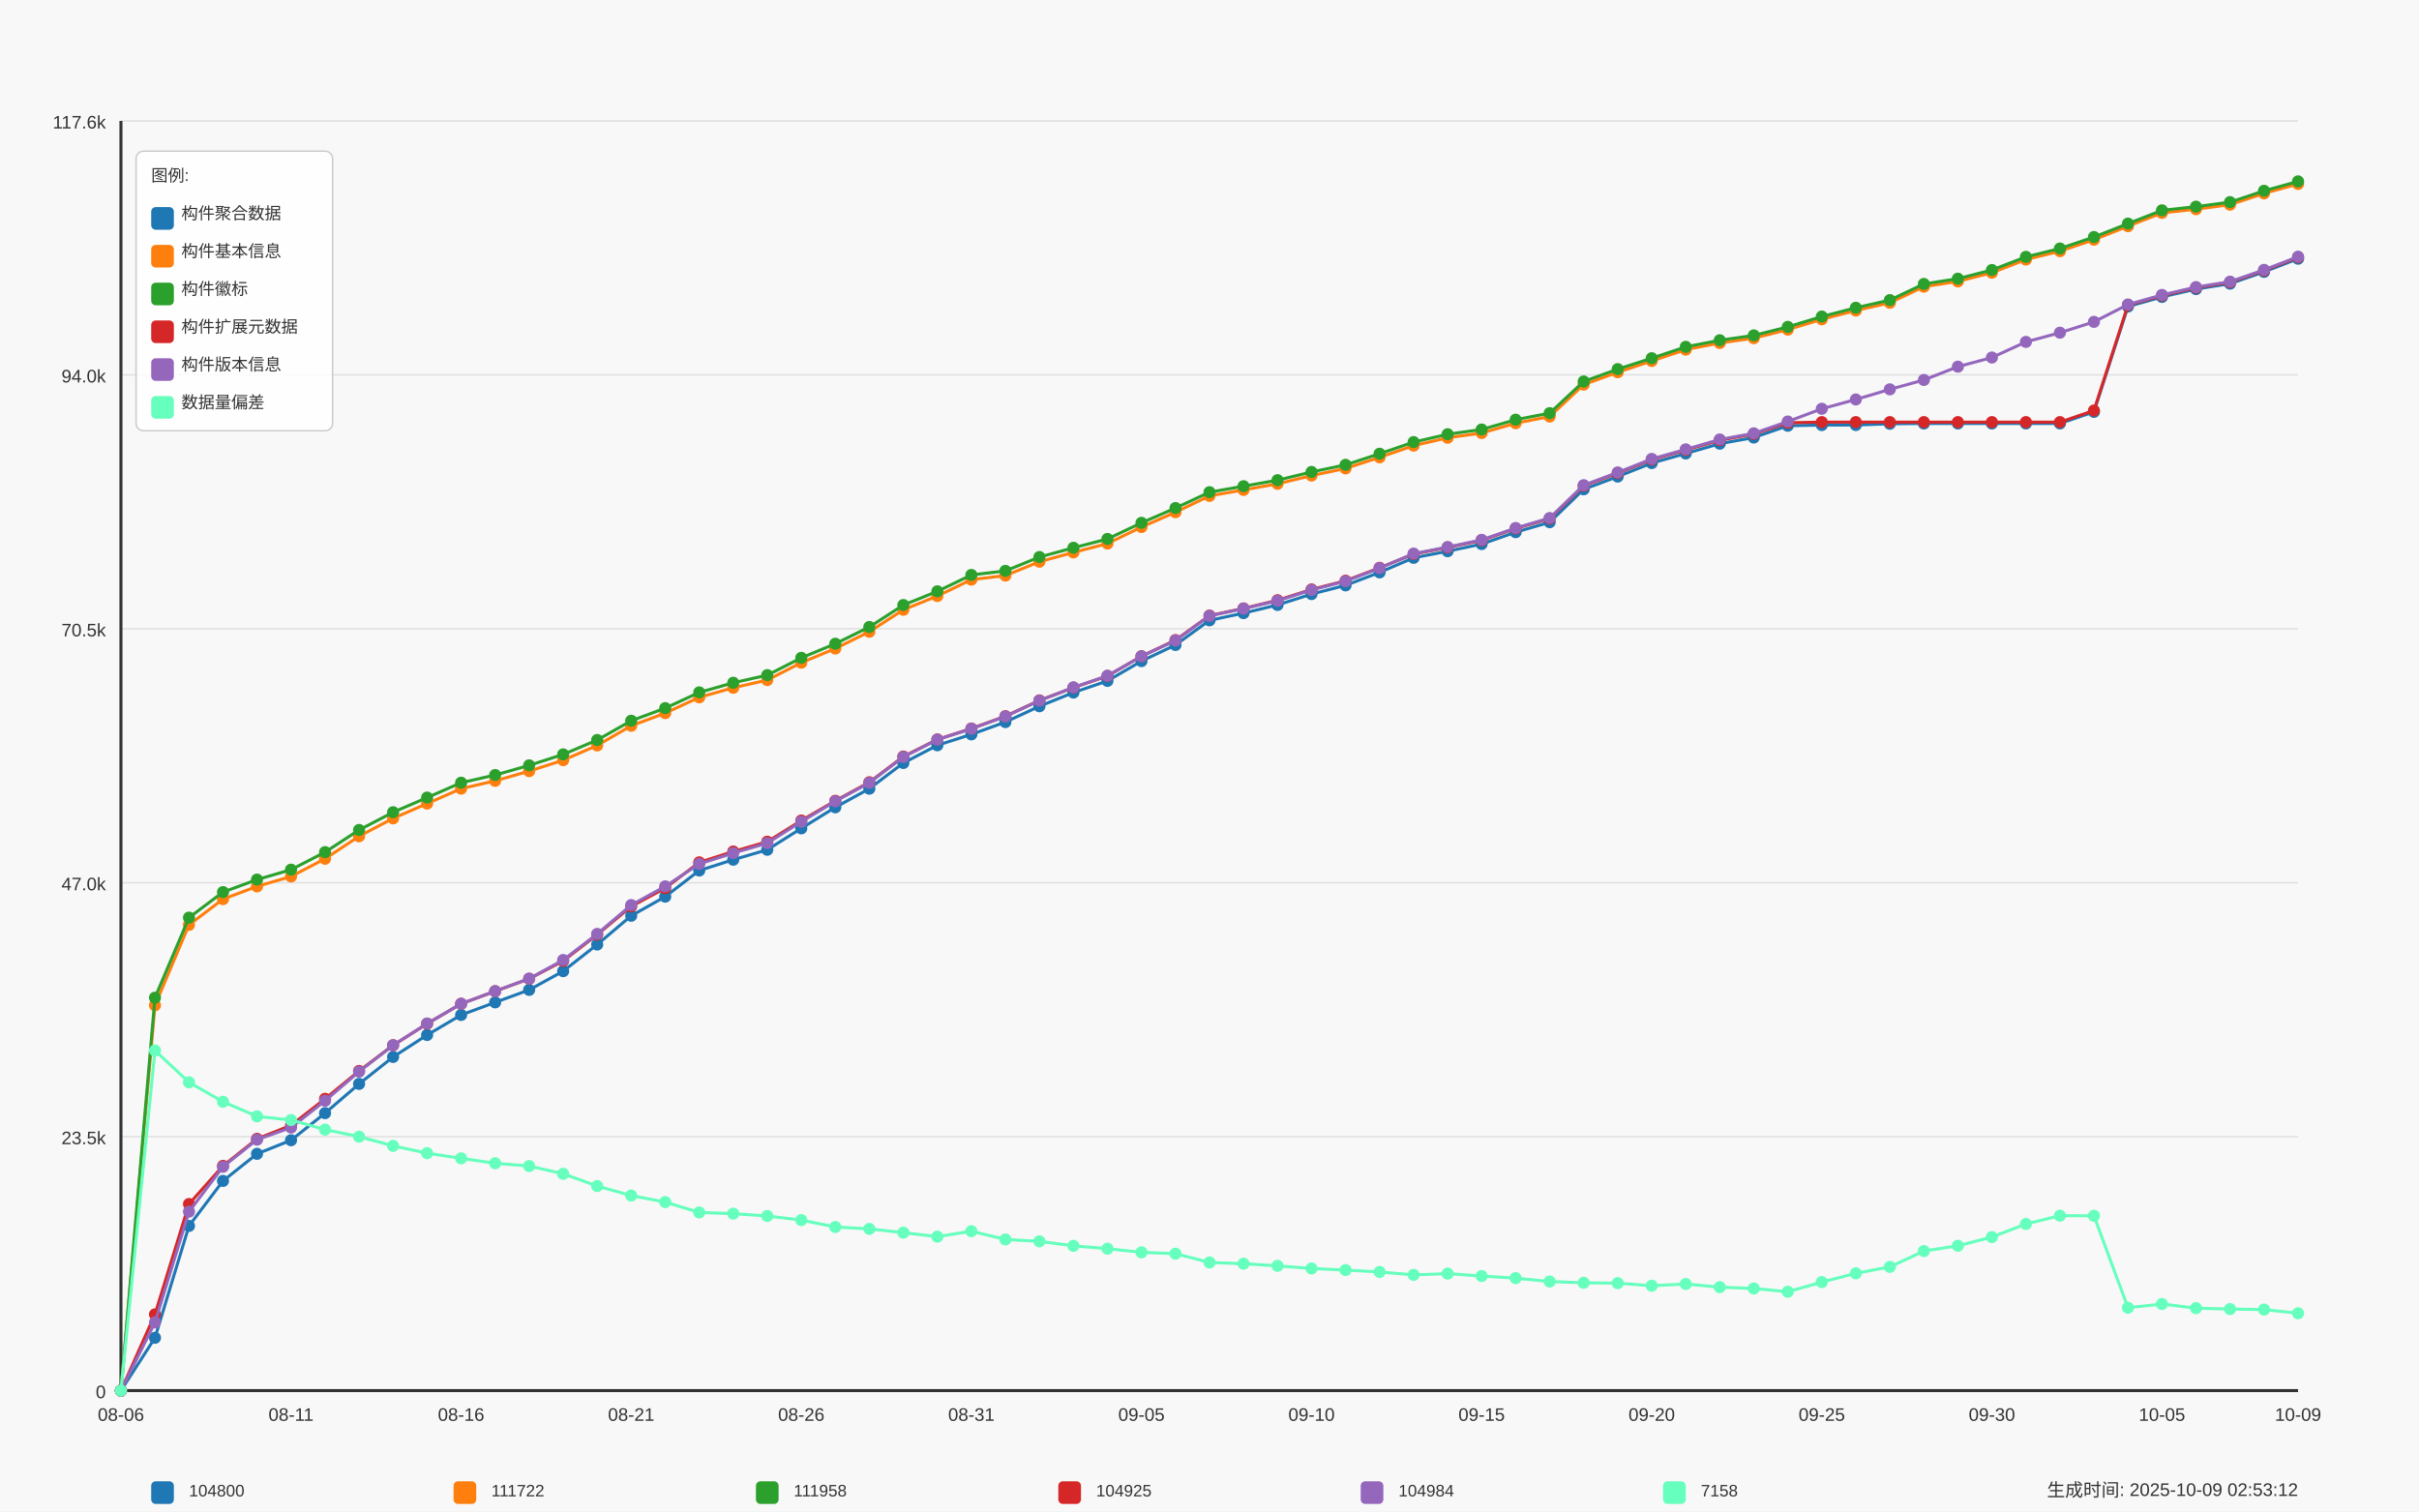
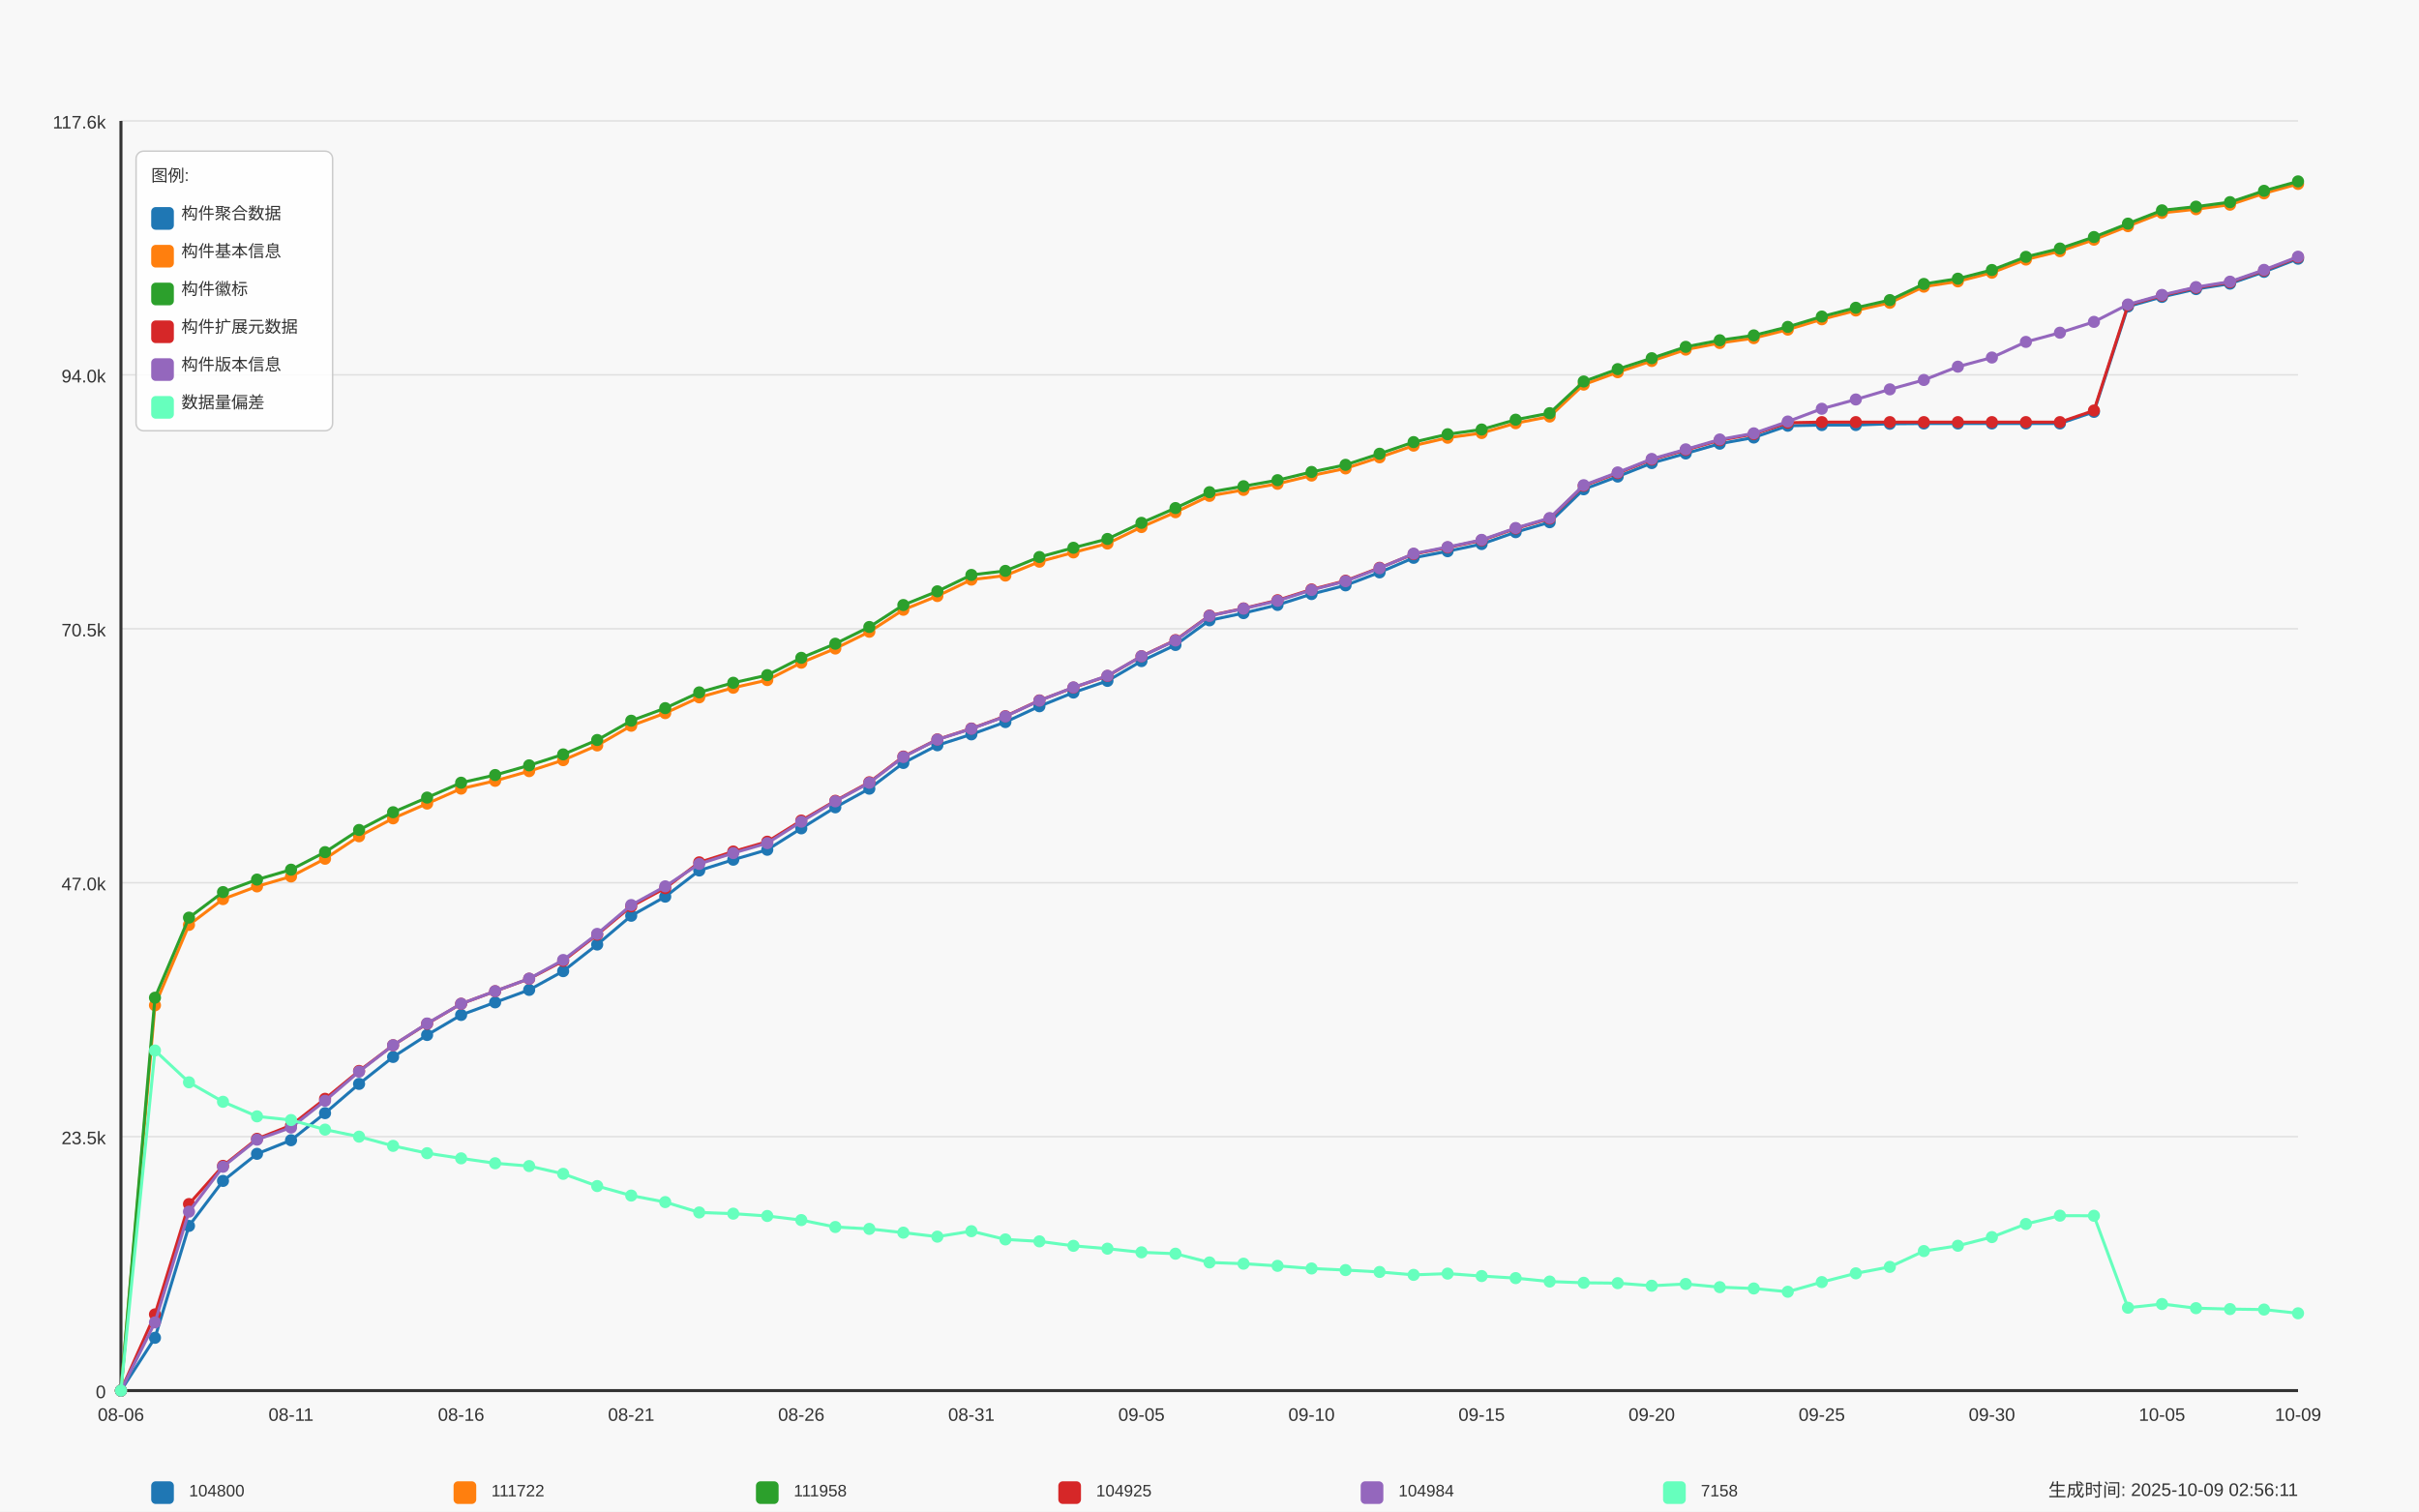
<svg xmlns="http://www.w3.org/2000/svg" width="1600" height="1000" viewBox="0 0 1600 1000">
  <style>
  text {
    font-family: Arial, sans-serif;
    font-size: 12px;
    fill: #333;
  }
  .axis-label { font-size: 14px; }
  .title { font-size: 18px; font-weight: bold; }
  .legend-item { font-size: 11px; }
  .legend-box { fill: white; fill-opacity: 0.85; stroke: #cccccc; stroke-width: 1; rx: 5; }
</style>
  <text x="800.0" y="30" text-anchor="middle" class="title">Daily Data Growth Trend</text>
  <text x="800.0" y="980" text-anchor="middle" class="axis-label">Date</text>
  <g transform="rotate(-90)">
    <text x="-500.0" y="20" text-anchor="middle" class="axis-label">Count</text>
  </g>
  <rect x="0" y="0" width="1600" height="1000" fill="#f8f8f8" />
  <line x1="80" y1="920.0" x2="1520" y2="920.0" stroke="#e0e0e0" stroke-width="1" />
  <text x="70" y="925.0" text-anchor="end">0</text>
  <line x1="80" y1="752.0" x2="1520" y2="752.0" stroke="#e0e0e0" stroke-width="1" />
  <text x="70" y="757.0" text-anchor="end">23.5k</text>
  <line x1="80" y1="584.0" x2="1520" y2="584.0" stroke="#e0e0e0" stroke-width="1" />
  <text x="70" y="589.0" text-anchor="end">47.0k</text>
  <line x1="80" y1="416.0" x2="1520" y2="416.0" stroke="#e0e0e0" stroke-width="1" />
  <text x="70" y="421.0" text-anchor="end">70.5k</text>
  <line x1="80" y1="248.0" x2="1520" y2="248.0" stroke="#e0e0e0" stroke-width="1" />
  <text x="70" y="253.0" text-anchor="end">94.0k</text>
  <line x1="80" y1="80.0" x2="1520" y2="80.0" stroke="#e0e0e0" stroke-width="1" />
  <text x="70" y="85.0" text-anchor="end">117.6k</text>
  <line x1="80" y1="80" x2="80" y2="920" stroke="#333333" stroke-width="2" />
  <line x1="80" y1="920" x2="1520" y2="920" stroke="#333333" stroke-width="2" />
  <circle cx="80.0" cy="920.0" r="4" fill="#1f77b4" />
  <circle cx="102.5" cy="885.073" r="4" fill="#1f77b4" />
  <circle cx="125.0" cy="811.052" r="4" fill="#1f77b4" />
  <circle cx="147.5" cy="781.277" r="4" fill="#1f77b4" />
  <circle cx="170.0" cy="763.356" r="4" fill="#1f77b4" />
  <circle cx="192.5" cy="754.359" r="4" fill="#1f77b4" />
  <circle cx="215.0" cy="736.438" r="4" fill="#1f77b4" />
  <circle cx="237.5" cy="717.095" r="4" fill="#1f77b4" />
  <circle cx="260.0" cy="699.267" r="4" fill="#1f77b4" />
  <circle cx="282.5" cy="684.733" r="4" fill="#1f77b4" />
  <circle cx="305.0" cy="671.478" r="4" fill="#1f77b4" />
  <circle cx="327.5" cy="663.147" r="4" fill="#1f77b4" />
  <circle cx="350.0" cy="654.901" r="4" fill="#1f77b4" />
  <circle cx="372.5" cy="642.503" r="4" fill="#1f77b4" />
  <circle cx="395.0" cy="624.896" r="4" fill="#1f77b4" />
  <circle cx="417.5" cy="605.854" r="4" fill="#1f77b4" />
  <circle cx="440.0" cy="593.213" r="4" fill="#1f77b4" />
  <circle cx="462.5" cy="575.914" r="4" fill="#1f77b4" />
  <circle cx="485.0" cy="568.768" r="4" fill="#1f77b4" />
  <circle cx="507.5" cy="562.187" r="4" fill="#1f77b4" />
  <circle cx="530.0" cy="548.032" r="4" fill="#1f77b4" />
  <circle cx="552.5" cy="534.112" r="4" fill="#1f77b4" />
  <circle cx="575.0" cy="521.786" r="4" fill="#1f77b4" />
  <circle cx="597.5" cy="504.773" r="4" fill="#1f77b4" />
  <circle cx="620.0" cy="493.061" r="4" fill="#1f77b4" />
  <circle cx="642.5" cy="485.844" r="4" fill="#1f77b4" />
  <circle cx="665.0" cy="477.706" r="4" fill="#1f77b4" />
  <circle cx="687.5" cy="467.252" r="4" fill="#1f77b4" />
  <circle cx="710.0" cy="458.177" r="4" fill="#1f77b4" />
  <circle cx="732.5" cy="450.467" r="4" fill="#1f77b4" />
  <circle cx="755.0" cy="437.376" r="4" fill="#1f77b4" />
  <circle cx="777.5" cy="426.694" r="4" fill="#1f77b4" />
  <circle cx="800.0" cy="410.402" r="4" fill="#1f77b4" />
  <circle cx="822.5" cy="405.629" r="4" fill="#1f77b4" />
  <circle cx="845.0" cy="400.212" r="4" fill="#1f77b4" />
  <circle cx="867.5" cy="393.031" r="4" fill="#1f77b4" />
  <circle cx="890.0" cy="387.257" r="4" fill="#1f77b4" />
  <circle cx="912.5" cy="378.676" r="4" fill="#1f77b4" />
  <circle cx="935.0" cy="369.051" r="4" fill="#1f77b4" />
  <circle cx="957.5" cy="364.677" r="4" fill="#1f77b4" />
  <circle cx="980.0" cy="359.933" r="4" fill="#1f77b4" />
  <circle cx="1002.5" cy="352.08" r="4" fill="#1f77b4" />
  <circle cx="1025.0" cy="345.492" r="4" fill="#1f77b4" />
  <circle cx="1047.5" cy="323.705" r="4" fill="#1f77b4" />
  <circle cx="1070.0" cy="315.288" r="4" fill="#1f77b4" />
  <circle cx="1092.5" cy="306.356" r="4" fill="#1f77b4" />
  <circle cx="1115.0" cy="300.01" r="4" fill="#1f77b4" />
  <circle cx="1137.5" cy="293.537" r="4" fill="#1f77b4" />
  <circle cx="1160.0" cy="289.456" r="4" fill="#1f77b4" />
  <circle cx="1182.5" cy="281.661" r="4" fill="#1f77b4" />
  <circle cx="1205.0" cy="281.218" r="4" fill="#1f77b4" />
  <circle cx="1227.5" cy="281.189" r="4" fill="#1f77b4" />
  <circle cx="1250.0" cy="280.374" r="4" fill="#1f77b4" />
  <circle cx="1272.5" cy="280.181" r="4" fill="#1f77b4" />
  <circle cx="1295.0" cy="280.181" r="4" fill="#1f77b4" />
  <circle cx="1317.5" cy="280.174" r="4" fill="#1f77b4" />
  <circle cx="1340.0" cy="280.16" r="4" fill="#1f77b4" />
  <circle cx="1362.5" cy="280.153" r="4" fill="#1f77b4" />
  <circle cx="1385.0" cy="272.486" r="4" fill="#1f77b4" />
  <circle cx="1407.5" cy="202.774" r="4" fill="#1f77b4" />
  <circle cx="1430.0" cy="196.436" r="4" fill="#1f77b4" />
  <circle cx="1452.5" cy="191.255" r="4" fill="#1f77b4" />
  <circle cx="1475.0" cy="187.661" r="4" fill="#1f77b4" />
  <circle cx="1497.5" cy="179.858" r="4" fill="#1f77b4" />
  <circle cx="1520.0" cy="171.148" r="4" fill="#1f77b4" />
  <path d="M 80.0 920.0 L 102.5 885.073 L 125.0 811.052 L 147.5 781.277 L 170.0 763.356 L 192.5 754.359 L 215.0 736.438 L 237.5 717.095 L 260.0 699.267 L 282.5 684.733 L 305.0 671.478 L 327.5 663.147 L 350.0 654.901 L 372.5 642.503 L 395.0 624.896 L 417.5 605.854 L 440.0 593.213 L 462.5 575.914 L 485.0 568.768 L 507.5 562.187 L 530.0 548.032 L 552.5 534.112 L 575.0 521.786 L 597.5 504.773 L 620.0 493.061 L 642.5 485.844 L 665.0 477.706 L 687.5 467.252 L 710.0 458.177 L 732.5 450.467 L 755.0 437.376 L 777.5 426.694 L 800.0 410.402 L 822.5 405.629 L 845.0 400.212 L 867.5 393.031 L 890.0 387.257 L 912.5 378.676 L 935.0 369.051 L 957.5 364.677 L 980.0 359.933 L 1002.5 352.08 L 1025.0 345.492 L 1047.5 323.705 L 1070.0 315.288 L 1092.5 306.356 L 1115.0 300.01 L 1137.5 293.537 L 1160.0 289.456 L 1182.5 281.661 L 1205.0 281.218 L 1227.5 281.189 L 1250.0 280.374 L 1272.5 280.181 L 1295.0 280.181 L 1317.5 280.174 L 1340.0 280.16 L 1362.5 280.153 L 1385.0 272.486 L 1407.5 202.774 L 1430.0 196.436 L 1452.5 191.255 L 1475.0 187.661 L 1497.5 179.858 L 1520.0 171.148" fill="none" stroke="#1f77b4" stroke-width="2" />
  <circle cx="80.0" cy="920.0" r="4" fill="#ff7f0e" />
  <circle cx="102.5" cy="665.076" r="4" fill="#ff7f0e" />
  <circle cx="125.0" cy="611.892" r="4" fill="#ff7f0e" />
  <circle cx="147.5" cy="594.835" r="4" fill="#ff7f0e" />
  <circle cx="170.0" cy="586.432" r="4" fill="#ff7f0e" />
  <circle cx="192.5" cy="579.858" r="4" fill="#ff7f0e" />
  <circle cx="215.0" cy="568.139" r="4" fill="#ff7f0e" />
  <circle cx="237.5" cy="553.27" r="4" fill="#ff7f0e" />
  <circle cx="260.0" cy="541.408" r="4" fill="#ff7f0e" />
  <circle cx="282.5" cy="531.633" r="4" fill="#ff7f0e" />
  <circle cx="305.0" cy="521.744" r="4" fill="#ff7f0e" />
  <circle cx="327.5" cy="516.577" r="4" fill="#ff7f0e" />
  <circle cx="350.0" cy="510.182" r="4" fill="#ff7f0e" />
  <circle cx="372.5" cy="502.908" r="4" fill="#ff7f0e" />
  <circle cx="395.0" cy="493.176" r="4" fill="#ff7f0e" />
  <circle cx="417.5" cy="480.149" r="4" fill="#ff7f0e" />
  <circle cx="440.0" cy="471.789" r="4" fill="#ff7f0e" />
  <circle cx="462.5" cy="461.349" r="4" fill="#ff7f0e" />
  <circle cx="485.0" cy="454.997" r="4" fill="#ff7f0e" />
  <circle cx="507.5" cy="449.931" r="4" fill="#ff7f0e" />
  <circle cx="530.0" cy="438.419" r="4" fill="#ff7f0e" />
  <circle cx="552.5" cy="429.052" r="4" fill="#ff7f0e" />
  <circle cx="575.0" cy="417.962" r="4" fill="#ff7f0e" />
  <circle cx="597.5" cy="403.413" r="4" fill="#ff7f0e" />
  <circle cx="620.0" cy="394.324" r="4" fill="#ff7f0e" />
  <circle cx="642.5" cy="383.477" r="4" fill="#ff7f0e" />
  <circle cx="665.0" cy="380.784" r="4" fill="#ff7f0e" />
  <circle cx="687.5" cy="371.609" r="4" fill="#ff7f0e" />
  <circle cx="710.0" cy="365.471" r="4" fill="#ff7f0e" />
  <circle cx="732.5" cy="359.597" r="4" fill="#ff7f0e" />
  <circle cx="755.0" cy="348.679" r="4" fill="#ff7f0e" />
  <circle cx="777.5" cy="338.875" r="4" fill="#ff7f0e" />
  <circle cx="800.0" cy="328.071" r="4" fill="#ff7f0e" />
  <circle cx="822.5" cy="324.127" r="4" fill="#ff7f0e" />
  <circle cx="845.0" cy="320.082" r="4" fill="#ff7f0e" />
  <circle cx="867.5" cy="314.63" r="4" fill="#ff7f0e" />
  <circle cx="890.0" cy="309.9" r="4" fill="#ff7f0e" />
  <circle cx="912.5" cy="302.561" r="4" fill="#ff7f0e" />
  <circle cx="935.0" cy="294.823" r="4" fill="#ff7f0e" />
  <circle cx="957.5" cy="289.606" r="4" fill="#ff7f0e" />
  <circle cx="980.0" cy="286.484" r="4" fill="#ff7f0e" />
  <circle cx="1002.5" cy="279.981" r="4" fill="#ff7f0e" />
  <circle cx="1025.0" cy="275.587" r="4" fill="#ff7f0e" />
  <circle cx="1047.5" cy="254.443" r="4" fill="#ff7f0e" />
  <circle cx="1070.0" cy="246.254" r="4" fill="#ff7f0e" />
  <circle cx="1092.5" cy="238.816" r="4" fill="#ff7f0e" />
  <circle cx="1115.0" cy="231.292" r="4" fill="#ff7f0e" />
  <circle cx="1137.5" cy="226.933" r="4" fill="#ff7f0e" />
  <circle cx="1160.0" cy="223.717" r="4" fill="#ff7f0e" />
  <circle cx="1182.5" cy="218.072" r="4" fill="#ff7f0e" />
  <circle cx="1205.0" cy="211.234" r="4" fill="#ff7f0e" />
  <circle cx="1227.5" cy="205.418" r="4" fill="#ff7f0e" />
  <circle cx="1250.0" cy="200.323" r="4" fill="#ff7f0e" />
  <circle cx="1272.5" cy="189.655" r="4" fill="#ff7f0e" />
  <circle cx="1295.0" cy="186.161" r="4" fill="#ff7f0e" />
  <circle cx="1317.5" cy="180.416" r="4" fill="#ff7f0e" />
  <circle cx="1340.0" cy="171.719" r="4" fill="#ff7f0e" />
  <circle cx="1362.5" cy="166.174" r="4" fill="#ff7f0e" />
  <circle cx="1385.0" cy="158.572" r="4" fill="#ff7f0e" />
  <circle cx="1407.5" cy="149.633" r="4" fill="#ff7f0e" />
  <circle cx="1430.0" cy="140.844" r="4" fill="#ff7f0e" />
  <circle cx="1452.5" cy="138.407" r="4" fill="#ff7f0e" />
  <circle cx="1475.0" cy="135.42" r="4" fill="#ff7f0e" />
  <circle cx="1497.5" cy="127.932" r="4" fill="#ff7f0e" />
  <circle cx="1520.0" cy="121.686" r="4" fill="#ff7f0e" />
  <path d="M 80.0 920.0 L 102.5 665.076 L 125.0 611.892 L 147.5 594.835 L 170.0 586.432 L 192.5 579.858 L 215.0 568.139 L 237.5 553.27 L 260.0 541.408 L 282.5 531.633 L 305.0 521.744 L 327.5 516.577 L 350.0 510.182 L 372.5 502.908 L 395.0 493.176 L 417.5 480.149 L 440.0 471.789 L 462.5 461.349 L 485.0 454.997 L 507.5 449.931 L 530.0 438.419 L 552.5 429.052 L 575.0 417.962 L 597.5 403.413 L 620.0 394.324 L 642.5 383.477 L 665.0 380.784 L 687.5 371.609 L 710.0 365.471 L 732.5 359.597 L 755.0 348.679 L 777.5 338.875 L 800.0 328.071 L 822.5 324.127 L 845.0 320.082 L 867.5 314.63 L 890.0 309.9 L 912.5 302.561 L 935.0 294.823 L 957.5 289.606 L 980.0 286.484 L 1002.5 279.981 L 1025.0 275.587 L 1047.5 254.443 L 1070.0 246.254 L 1092.5 238.816 L 1115.0 231.292 L 1137.5 226.933 L 1160.0 223.717 L 1182.5 218.072 L 1205.0 211.234 L 1227.5 205.418 L 1250.0 200.323 L 1272.5 189.655 L 1295.0 186.161 L 1317.5 180.416 L 1340.0 171.719 L 1362.5 166.174 L 1385.0 158.572 L 1407.5 149.633 L 1430.0 140.844 L 1452.5 138.407 L 1475.0 135.42 L 1497.5 127.932 L 1520.0 121.686" fill="none" stroke="#ff7f0e" stroke-width="2" />
  <circle cx="80.0" cy="920.0" r="4" fill="#2ca02c" />
  <circle cx="102.5" cy="660.067" r="4" fill="#2ca02c" />
  <circle cx="125.0" cy="607.09" r="4" fill="#2ca02c" />
  <circle cx="147.5" cy="590.198" r="4" fill="#2ca02c" />
  <circle cx="170.0" cy="581.923" r="4" fill="#2ca02c" />
  <circle cx="192.5" cy="575.364" r="4" fill="#2ca02c" />
  <circle cx="215.0" cy="563.766" r="4" fill="#2ca02c" />
  <circle cx="237.5" cy="549.089" r="4" fill="#2ca02c" />
  <circle cx="260.0" cy="537.364" r="4" fill="#2ca02c" />
  <circle cx="282.5" cy="527.667" r="4" fill="#2ca02c" />
  <circle cx="305.0" cy="517.828" r="4" fill="#2ca02c" />
  <circle cx="327.5" cy="512.74" r="4" fill="#2ca02c" />
  <circle cx="350.0" cy="506.345" r="4" fill="#2ca02c" />
  <circle cx="372.5" cy="499.092" r="4" fill="#2ca02c" />
  <circle cx="395.0" cy="489.574" r="4" fill="#2ca02c" />
  <circle cx="417.5" cy="476.827" r="4" fill="#2ca02c" />
  <circle cx="440.0" cy="468.502" r="4" fill="#2ca02c" />
  <circle cx="462.5" cy="458.07" r="4" fill="#2ca02c" />
  <circle cx="485.0" cy="451.71" r="4" fill="#2ca02c" />
  <circle cx="507.5" cy="446.658" r="4" fill="#2ca02c" />
  <circle cx="530.0" cy="435.225" r="4" fill="#2ca02c" />
  <circle cx="552.5" cy="425.879" r="4" fill="#2ca02c" />
  <circle cx="575.0" cy="414.803" r="4" fill="#2ca02c" />
  <circle cx="597.5" cy="400.277" r="4" fill="#2ca02c" />
  <circle cx="620.0" cy="391.216" r="4" fill="#2ca02c" />
  <circle cx="642.5" cy="380.376" r="4" fill="#2ca02c" />
  <circle cx="665.0" cy="377.689" r="4" fill="#2ca02c" />
  <circle cx="687.5" cy="368.522" r="4" fill="#2ca02c" />
  <circle cx="710.0" cy="362.405" r="4" fill="#2ca02c" />
  <circle cx="732.5" cy="356.567" r="4" fill="#2ca02c" />
  <circle cx="755.0" cy="345.899" r="4" fill="#2ca02c" />
  <circle cx="777.5" cy="336.124" r="4" fill="#2ca02c" />
  <circle cx="800.0" cy="325.62" r="4" fill="#2ca02c" />
  <circle cx="822.5" cy="321.676" r="4" fill="#2ca02c" />
  <circle cx="845.0" cy="317.681" r="4" fill="#2ca02c" />
  <circle cx="867.5" cy="312.236" r="4" fill="#2ca02c" />
  <circle cx="890.0" cy="307.527" r="4" fill="#2ca02c" />
  <circle cx="912.5" cy="300.189" r="4" fill="#2ca02c" />
  <circle cx="935.0" cy="292.486" r="4" fill="#2ca02c" />
  <circle cx="957.5" cy="287.277" r="4" fill="#2ca02c" />
  <circle cx="980.0" cy="284.154" r="4" fill="#2ca02c" />
  <circle cx="1002.5" cy="277.659" r="4" fill="#2ca02c" />
  <circle cx="1025.0" cy="273.336" r="4" fill="#2ca02c" />
  <circle cx="1047.5" cy="252.378" r="4" fill="#2ca02c" />
  <circle cx="1070.0" cy="244.204" r="4" fill="#2ca02c" />
  <circle cx="1092.5" cy="236.987" r="4" fill="#2ca02c" />
  <circle cx="1115.0" cy="229.47" r="4" fill="#2ca02c" />
  <circle cx="1137.5" cy="225.111" r="4" fill="#2ca02c" />
  <circle cx="1160.0" cy="221.895" r="4" fill="#2ca02c" />
  <circle cx="1182.5" cy="216.265" r="4" fill="#2ca02c" />
  <circle cx="1205.0" cy="209.426" r="4" fill="#2ca02c" />
  <circle cx="1227.5" cy="203.61" r="4" fill="#2ca02c" />
  <circle cx="1250.0" cy="198.529" r="4" fill="#2ca02c" />
  <circle cx="1272.5" cy="187.861" r="4" fill="#2ca02c" />
  <circle cx="1295.0" cy="184.367" r="4" fill="#2ca02c" />
  <circle cx="1317.5" cy="178.622" r="4" fill="#2ca02c" />
  <circle cx="1340.0" cy="169.94" r="4" fill="#2ca02c" />
  <circle cx="1362.5" cy="164.417" r="4" fill="#2ca02c" />
  <circle cx="1385.0" cy="156.821" r="4" fill="#2ca02c" />
  <circle cx="1407.5" cy="147.946" r="4" fill="#2ca02c" />
  <circle cx="1430.0" cy="139.157" r="4" fill="#2ca02c" />
  <circle cx="1452.5" cy="136.721" r="4" fill="#2ca02c" />
  <circle cx="1475.0" cy="133.734" r="4" fill="#2ca02c" />
  <circle cx="1497.5" cy="126.238" r="4" fill="#2ca02c" />
  <circle cx="1520.0" cy="120" r="4" fill="#2ca02c" />
  <path d="M 80.0 920.0 L 102.5 660.067 L 125.0 607.09 L 147.5 590.198 L 170.0 581.923 L 192.5 575.364 L 215.0 563.766 L 237.5 549.089 L 260.0 537.364 L 282.5 527.667 L 305.0 517.828 L 327.5 512.74 L 350.0 506.345 L 372.5 499.092 L 395.0 489.574 L 417.5 476.827 L 440.0 468.502 L 462.5 458.07 L 485.0 451.71 L 507.5 446.658 L 530.0 435.225 L 552.5 425.879 L 575.0 414.803 L 597.5 400.277 L 620.0 391.216 L 642.5 380.376 L 665.0 377.689 L 687.5 368.522 L 710.0 362.405 L 732.5 356.567 L 755.0 345.899 L 777.5 336.124 L 800.0 325.62 L 822.5 321.676 L 845.0 317.681 L 867.5 312.236 L 890.0 307.527 L 912.5 300.189 L 935.0 292.486 L 957.5 287.277 L 980.0 284.154 L 1002.5 277.659 L 1025.0 273.336 L 1047.5 252.378 L 1070.0 244.204 L 1092.5 236.987 L 1115.0 229.47 L 1137.5 225.111 L 1160.0 221.895 L 1182.5 216.265 L 1205.0 209.426 L 1227.5 203.61 L 1250.0 198.529 L 1272.5 187.861 L 1295.0 184.367 L 1317.5 178.622 L 1340.0 169.94 L 1362.5 164.417 L 1385.0 156.821 L 1407.5 147.946 L 1430.0 139.157 L 1452.5 136.721 L 1475.0 133.734 L 1497.5 126.238 L 1520.0 120" fill="none" stroke="#2ca02c" stroke-width="2" />
  <circle cx="80.0" cy="920.0" r="4" fill="#d62728" />
  <circle cx="102.5" cy="869.567" r="4" fill="#d62728" />
  <circle cx="125.0" cy="796.575" r="4" fill="#d62728" />
  <circle cx="147.5" cy="771.316" r="4" fill="#d62728" />
  <circle cx="170.0" cy="753.43" r="4" fill="#d62728" />
  <circle cx="192.5" cy="744.513" r="4" fill="#d62728" />
  <circle cx="215.0" cy="726.956" r="4" fill="#d62728" />
  <circle cx="237.5" cy="708.514" r="4" fill="#d62728" />
  <circle cx="260.0" cy="691.536" r="4" fill="#d62728" />
  <circle cx="282.5" cy="677.309" r="4" fill="#d62728" />
  <circle cx="305.0" cy="664.097" r="4" fill="#d62728" />
  <circle cx="327.5" cy="655.779" r="4" fill="#d62728" />
  <circle cx="350.0" cy="647.541" r="4" fill="#d62728" />
  <circle cx="372.5" cy="635.758" r="4" fill="#d62728" />
  <circle cx="395.0" cy="618.358" r="4" fill="#d62728" />
  <circle cx="417.5" cy="599.637" r="4" fill="#d62728" />
  <circle cx="440.0" cy="587.597" r="4" fill="#d62728" />
  <circle cx="462.5" cy="570.512" r="4" fill="#d62728" />
  <circle cx="485.0" cy="563.366" r="4" fill="#d62728" />
  <circle cx="507.5" cy="556.857" r="4" fill="#d62728" />
  <circle cx="530.0" cy="542.873" r="4" fill="#d62728" />
  <circle cx="552.5" cy="529.797" r="4" fill="#d62728" />
  <circle cx="575.0" cy="517.52" r="4" fill="#d62728" />
  <circle cx="597.5" cy="500.521" r="4" fill="#d62728" />
  <circle cx="620.0" cy="489.196" r="4" fill="#d62728" />
  <circle cx="642.5" cy="481.979" r="4" fill="#d62728" />
  <circle cx="665.0" cy="473.833" r="4" fill="#d62728" />
  <circle cx="687.5" cy="463.379" r="4" fill="#d62728" />
  <circle cx="710.0" cy="454.911" r="4" fill="#d62728" />
  <circle cx="732.5" cy="447.216" r="4" fill="#d62728" />
  <circle cx="755.0" cy="434.154" r="4" fill="#d62728" />
  <circle cx="777.5" cy="423.478" r="4" fill="#d62728" />
  <circle cx="800.0" cy="407.272" r="4" fill="#d62728" />
  <circle cx="822.5" cy="402.52" r="4" fill="#d62728" />
  <circle cx="845.0" cy="397.104" r="4" fill="#d62728" />
  <circle cx="867.5" cy="389.973" r="4" fill="#d62728" />
  <circle cx="890.0" cy="384.192" r="4" fill="#d62728" />
  <circle cx="912.5" cy="375.653" r="4" fill="#d62728" />
  <circle cx="935.0" cy="366.564" r="4" fill="#d62728" />
  <circle cx="957.5" cy="362.212" r="4" fill="#d62728" />
  <circle cx="980.0" cy="357.468" r="4" fill="#d62728" />
  <circle cx="1002.5" cy="349.636" r="4" fill="#d62728" />
  <circle cx="1025.0" cy="343.112" r="4" fill="#d62728" />
  <circle cx="1047.5" cy="321.39" r="4" fill="#d62728" />
  <circle cx="1070.0" cy="312.994" r="4" fill="#d62728" />
  <circle cx="1092.5" cy="304.062" r="4" fill="#d62728" />
  <circle cx="1115.0" cy="297.709" r="4" fill="#d62728" />
  <circle cx="1137.5" cy="291.236" r="4" fill="#d62728" />
  <circle cx="1160.0" cy="287.163" r="4" fill="#d62728" />
  <circle cx="1182.5" cy="279.696" r="4" fill="#d62728" />
  <circle cx="1205.0" cy="279.26" r="4" fill="#d62728" />
  <circle cx="1227.5" cy="279.26" r="4" fill="#d62728" />
  <circle cx="1250.0" cy="279.26" r="4" fill="#d62728" />
  <circle cx="1272.5" cy="279.26" r="4" fill="#d62728" />
  <circle cx="1295.0" cy="279.26" r="4" fill="#d62728" />
  <circle cx="1317.5" cy="279.26" r="4" fill="#d62728" />
  <circle cx="1340.0" cy="279.26" r="4" fill="#d62728" />
  <circle cx="1362.5" cy="279.26" r="4" fill="#d62728" />
  <circle cx="1385.0" cy="271.593" r="4" fill="#d62728" />
  <circle cx="1407.5" cy="201.866" r="4" fill="#d62728" />
  <circle cx="1430.0" cy="195.528" r="4" fill="#d62728" />
  <circle cx="1452.5" cy="190.348" r="4" fill="#d62728" />
  <circle cx="1475.0" cy="186.754" r="4" fill="#d62728" />
  <circle cx="1497.5" cy="178.972" r="4" fill="#d62728" />
  <circle cx="1520.0" cy="170.255" r="4" fill="#d62728" />
  <path d="M 80.0 920.0 L 102.5 869.567 L 125.0 796.575 L 147.5 771.316 L 170.0 753.43 L 192.5 744.513 L 215.0 726.956 L 237.5 708.514 L 260.0 691.536 L 282.5 677.309 L 305.0 664.097 L 327.5 655.779 L 350.0 647.541 L 372.5 635.758 L 395.0 618.358 L 417.5 599.637 L 440.0 587.597 L 462.5 570.512 L 485.0 563.366 L 507.5 556.857 L 530.0 542.873 L 552.5 529.797 L 575.0 517.52 L 597.5 500.521 L 620.0 489.196 L 642.5 481.979 L 665.0 473.833 L 687.5 463.379 L 710.0 454.911 L 732.5 447.216 L 755.0 434.154 L 777.5 423.478 L 800.0 407.272 L 822.5 402.52 L 845.0 397.104 L 867.5 389.973 L 890.0 384.192 L 912.5 375.653 L 935.0 366.564 L 957.5 362.212 L 980.0 357.468 L 1002.5 349.636 L 1025.0 343.112 L 1047.5 321.39 L 1070.0 312.994 L 1092.5 304.062 L 1115.0 297.709 L 1137.5 291.236 L 1160.0 287.163 L 1182.5 279.696 L 1205.0 279.26 L 1227.5 279.26 L 1250.0 279.26 L 1272.5 279.26 L 1295.0 279.26 L 1317.5 279.26 L 1340.0 279.26 L 1362.5 279.26 L 1385.0 271.593 L 1407.5 201.866 L 1430.0 195.528 L 1452.5 190.348 L 1475.0 186.754 L 1497.5 178.972 L 1520.0 170.255" fill="none" stroke="#d62728" stroke-width="2" />
  <circle cx="80.0" cy="920.0" r="4" fill="#9467bd" />
  <circle cx="102.5" cy="874.89" r="4" fill="#9467bd" />
  <circle cx="125.0" cy="801.62" r="4" fill="#9467bd" />
  <circle cx="147.5" cy="771.916" r="4" fill="#9467bd" />
  <circle cx="170.0" cy="753.973" r="4" fill="#9467bd" />
  <circle cx="192.5" cy="745.97" r="4" fill="#9467bd" />
  <circle cx="215.0" cy="728.264" r="4" fill="#9467bd" />
  <circle cx="237.5" cy="708.971" r="4" fill="#9467bd" />
  <circle cx="260.0" cy="691.514" r="4" fill="#9467bd" />
  <circle cx="282.5" cy="677.13" r="4" fill="#9467bd" />
  <circle cx="305.0" cy="664.068" r="4" fill="#9467bd" />
  <circle cx="327.5" cy="655.744" r="4" fill="#9467bd" />
  <circle cx="350.0" cy="647.448" r="4" fill="#9467bd" />
  <circle cx="372.5" cy="635.122" r="4" fill="#9467bd" />
  <circle cx="395.0" cy="617.851" r="4" fill="#9467bd" />
  <circle cx="417.5" cy="598.765" r="4" fill="#9467bd" />
  <circle cx="440.0" cy="586.396" r="4" fill="#9467bd" />
  <circle cx="462.5" cy="571.548" r="4" fill="#9467bd" />
  <circle cx="485.0" cy="564.395" r="4" fill="#9467bd" />
  <circle cx="507.5" cy="557.814" r="4" fill="#9467bd" />
  <circle cx="530.0" cy="543.623" r="4" fill="#9467bd" />
  <circle cx="552.5" cy="530.14" r="4" fill="#9467bd" />
  <circle cx="575.0" cy="517.878" r="4" fill="#9467bd" />
  <circle cx="597.5" cy="500.814" r="4" fill="#9467bd" />
  <circle cx="620.0" cy="489.324" r="4" fill="#9467bd" />
  <circle cx="642.5" cy="482.129" r="4" fill="#9467bd" />
  <circle cx="665.0" cy="473.983" r="4" fill="#9467bd" />
  <circle cx="687.5" cy="463.515" r="4" fill="#9467bd" />
  <circle cx="710.0" cy="454.768" r="4" fill="#9467bd" />
  <circle cx="732.5" cy="447.073" r="4" fill="#9467bd" />
  <circle cx="755.0" cy="434.189" r="4" fill="#9467bd" />
  <circle cx="777.5" cy="423.757" r="4" fill="#9467bd" />
  <circle cx="800.0" cy="407.458" r="4" fill="#9467bd" />
  <circle cx="822.5" cy="402.663" r="4" fill="#9467bd" />
  <circle cx="845.0" cy="397.468" r="4" fill="#9467bd" />
  <circle cx="867.5" cy="390.316" r="4" fill="#9467bd" />
  <circle cx="890.0" cy="384.513" r="4" fill="#9467bd" />
  <circle cx="912.5" cy="375.91" r="4" fill="#9467bd" />
  <circle cx="935.0" cy="366.285" r="4" fill="#9467bd" />
  <circle cx="957.5" cy="361.912" r="4" fill="#9467bd" />
  <circle cx="980.0" cy="357.168" r="4" fill="#9467bd" />
  <circle cx="1002.5" cy="349.329" r="4" fill="#9467bd" />
  <circle cx="1025.0" cy="342.726" r="4" fill="#9467bd" />
  <circle cx="1047.5" cy="320.997" r="4" fill="#9467bd" />
  <circle cx="1070.0" cy="312.558" r="4" fill="#9467bd" />
  <circle cx="1092.5" cy="303.633" r="4" fill="#9467bd" />
  <circle cx="1115.0" cy="297.281" r="4" fill="#9467bd" />
  <circle cx="1137.5" cy="290.75" r="4" fill="#9467bd" />
  <circle cx="1160.0" cy="286.691" r="4" fill="#9467bd" />
  <circle cx="1182.5" cy="278.874" r="4" fill="#9467bd" />
  <circle cx="1205.0" cy="270.435" r="4" fill="#9467bd" />
  <circle cx="1227.5" cy="264.283" r="4" fill="#9467bd" />
  <circle cx="1250.0" cy="257.58" r="4" fill="#9467bd" />
  <circle cx="1272.5" cy="251.378" r="4" fill="#9467bd" />
  <circle cx="1295.0" cy="242.582" r="4" fill="#9467bd" />
  <circle cx="1317.5" cy="236.529" r="4" fill="#9467bd" />
  <circle cx="1340.0" cy="226.197" r="4" fill="#9467bd" />
  <circle cx="1362.5" cy="220.109" r="4" fill="#9467bd" />
  <circle cx="1385.0" cy="212.942" r="4" fill="#9467bd" />
  <circle cx="1407.5" cy="201.438" r="4" fill="#9467bd" />
  <circle cx="1430.0" cy="195.121" r="4" fill="#9467bd" />
  <circle cx="1452.5" cy="189.941" r="4" fill="#9467bd" />
  <circle cx="1475.0" cy="186.346" r="4" fill="#9467bd" />
  <circle cx="1497.5" cy="178.543" r="4" fill="#9467bd" />
  <circle cx="1520.0" cy="169.833" r="4" fill="#9467bd" />
  <path d="M 80.0 920.0 L 102.5 874.89 L 125.0 801.62 L 147.5 771.916 L 170.0 753.973 L 192.5 745.97 L 215.0 728.264 L 237.5 708.971 L 260.0 691.514 L 282.5 677.13 L 305.0 664.068 L 327.5 655.744 L 350.0 647.448 L 372.5 635.122 L 395.0 617.851 L 417.5 598.765 L 440.0 586.396 L 462.5 571.548 L 485.0 564.395 L 507.5 557.814 L 530.0 543.623 L 552.5 530.14 L 575.0 517.878 L 597.5 500.814 L 620.0 489.324 L 642.5 482.129 L 665.0 473.983 L 687.5 463.515 L 710.0 454.768 L 732.5 447.073 L 755.0 434.189 L 777.5 423.757 L 800.0 407.458 L 822.5 402.663 L 845.0 397.468 L 867.5 390.316 L 890.0 384.513 L 912.5 375.91 L 935.0 366.285 L 957.5 361.912 L 980.0 357.168 L 1002.5 349.329 L 1025.0 342.726 L 1047.5 320.997 L 1070.0 312.558 L 1092.5 303.633 L 1115.0 297.281 L 1137.5 290.75 L 1160.0 286.691 L 1182.5 278.874 L 1205.0 270.435 L 1227.5 264.283 L 1250.0 257.58 L 1272.5 251.378 L 1295.0 242.582 L 1317.5 236.529 L 1340.0 226.197 L 1362.5 220.109 L 1385.0 212.942 L 1407.5 201.438 L 1430.0 195.121 L 1452.5 189.941 L 1475.0 186.346 L 1497.5 178.543 L 1520.0 169.833" fill="none" stroke="#9467bd" stroke-width="2" />
  <circle cx="80.0" cy="920.0" r="4" fill="#66ffbd" />
  <circle cx="102.5" cy="694.994" r="4" fill="#66ffbd" />
  <circle cx="125.0" cy="716.038" r="4" fill="#66ffbd" />
  <circle cx="147.5" cy="728.921" r="4" fill="#66ffbd" />
  <circle cx="170.0" cy="738.568" r="4" fill="#66ffbd" />
  <circle cx="192.5" cy="741.004" r="4" fill="#66ffbd" />
  <circle cx="215.0" cy="747.328" r="4" fill="#66ffbd" />
  <circle cx="237.5" cy="751.994" r="4" fill="#66ffbd" />
  <circle cx="260.0" cy="758.096" r="4" fill="#66ffbd" />
  <circle cx="282.5" cy="762.934" r="4" fill="#66ffbd" />
  <circle cx="305.0" cy="766.35" r="4" fill="#66ffbd" />
  <circle cx="327.5" cy="769.594" r="4" fill="#66ffbd" />
  <circle cx="350.0" cy="771.444" r="4" fill="#66ffbd" />
  <circle cx="372.5" cy="776.589" r="4" fill="#66ffbd" />
  <circle cx="395.0" cy="784.678" r="4" fill="#66ffbd" />
  <circle cx="417.5" cy="790.973" r="4" fill="#66ffbd" />
  <circle cx="440.0" cy="795.289" r="4" fill="#66ffbd" />
  <circle cx="462.5" cy="802.156" r="4" fill="#66ffbd" />
  <circle cx="485.0" cy="802.942" r="4" fill="#66ffbd" />
  <circle cx="507.5" cy="804.471" r="4" fill="#66ffbd" />
  <circle cx="530.0" cy="807.193" r="4" fill="#66ffbd" />
  <circle cx="552.5" cy="811.767" r="4" fill="#66ffbd" />
  <circle cx="575.0" cy="813.017" r="4" fill="#66ffbd" />
  <circle cx="597.5" cy="815.504" r="4" fill="#66ffbd" />
  <circle cx="620.0" cy="818.155" r="4" fill="#66ffbd" />
  <circle cx="642.5" cy="814.532" r="4" fill="#66ffbd" />
  <circle cx="665.0" cy="819.984" r="4" fill="#66ffbd" />
  <circle cx="687.5" cy="821.27" r="4" fill="#66ffbd" />
  <circle cx="710.0" cy="824.228" r="4" fill="#66ffbd" />
  <circle cx="732.5" cy="826.101" r="4" fill="#66ffbd" />
  <circle cx="755.0" cy="828.523" r="4" fill="#66ffbd" />
  <circle cx="777.5" cy="829.43" r="4" fill="#66ffbd" />
  <circle cx="800.0" cy="835.218" r="4" fill="#66ffbd" />
  <circle cx="822.5" cy="836.047" r="4" fill="#66ffbd" />
  <circle cx="845.0" cy="837.469" r="4" fill="#66ffbd" />
  <circle cx="867.5" cy="839.205" r="4" fill="#66ffbd" />
  <circle cx="890.0" cy="840.27" r="4" fill="#66ffbd" />
  <circle cx="912.5" cy="841.513" r="4" fill="#66ffbd" />
  <circle cx="935.0" cy="843.436" r="4" fill="#66ffbd" />
  <circle cx="957.5" cy="842.6" r="4" fill="#66ffbd" />
  <circle cx="980.0" cy="844.222" r="4" fill="#66ffbd" />
  <circle cx="1002.5" cy="845.579" r="4" fill="#66ffbd" />
  <circle cx="1025.0" cy="847.844" r="4" fill="#66ffbd" />
  <circle cx="1047.5" cy="848.673" r="4" fill="#66ffbd" />
  <circle cx="1070.0" cy="848.916" r="4" fill="#66ffbd" />
  <circle cx="1092.5" cy="850.631" r="4" fill="#66ffbd" />
  <circle cx="1115.0" cy="849.459" r="4" fill="#66ffbd" />
  <circle cx="1137.5" cy="851.574" r="4" fill="#66ffbd" />
  <circle cx="1160.0" cy="852.439" r="4" fill="#66ffbd" />
  <circle cx="1182.5" cy="854.604" r="4" fill="#66ffbd" />
  <circle cx="1205.0" cy="848.209" r="4" fill="#66ffbd" />
  <circle cx="1227.5" cy="842.421" r="4" fill="#66ffbd" />
  <circle cx="1250.0" cy="838.155" r="4" fill="#66ffbd" />
  <circle cx="1272.5" cy="827.68" r="4" fill="#66ffbd" />
  <circle cx="1295.0" cy="824.185" r="4" fill="#66ffbd" />
  <circle cx="1317.5" cy="818.448" r="4" fill="#66ffbd" />
  <circle cx="1340.0" cy="809.78" r="4" fill="#66ffbd" />
  <circle cx="1362.5" cy="804.264" r="4" fill="#66ffbd" />
  <circle cx="1385.0" cy="804.335" r="4" fill="#66ffbd" />
  <circle cx="1407.5" cy="865.172" r="4" fill="#66ffbd" />
  <circle cx="1430.0" cy="862.721" r="4" fill="#66ffbd" />
  <circle cx="1452.5" cy="865.465" r="4" fill="#66ffbd" />
  <circle cx="1475.0" cy="866.073" r="4" fill="#66ffbd" />
  <circle cx="1497.5" cy="866.38" r="4" fill="#66ffbd" />
  <circle cx="1520.0" cy="868.852" r="4" fill="#66ffbd" />
  <path d="M 80.0 920.0 L 102.5 694.994 L 125.0 716.038 L 147.5 728.921 L 170.0 738.568 L 192.5 741.004 L 215.0 747.328 L 237.5 751.994 L 260.0 758.096 L 282.5 762.934 L 305.0 766.35 L 327.5 769.594 L 350.0 771.444 L 372.5 776.589 L 395.0 784.678 L 417.5 790.973 L 440.0 795.289 L 462.5 802.156 L 485.0 802.942 L 507.5 804.471 L 530.0 807.193 L 552.5 811.767 L 575.0 813.017 L 597.5 815.504 L 620.0 818.155 L 642.5 814.532 L 665.0 819.984 L 687.5 821.27 L 710.0 824.228 L 732.5 826.101 L 755.0 828.523 L 777.5 829.43 L 800.0 835.218 L 822.5 836.047 L 845.0 837.469 L 867.5 839.205 L 890.0 840.27 L 912.5 841.513 L 935.0 843.436 L 957.5 842.6 L 980.0 844.222 L 1002.5 845.579 L 1025.0 847.844 L 1047.5 848.673 L 1070.0 848.916 L 1092.5 850.631 L 1115.0 849.459 L 1137.5 851.574 L 1160.0 852.439 L 1182.5 854.604 L 1205.0 848.209 L 1227.5 842.421 L 1250.0 838.155 L 1272.5 827.68 L 1295.0 824.185 L 1317.5 818.448 L 1340.0 809.78 L 1362.5 804.264 L 1385.0 804.335 L 1407.5 865.172 L 1430.0 862.721 L 1452.5 865.465 L 1475.0 866.073 L 1497.5 866.38 L 1520.0 868.852" fill="none" stroke="#66ffbd" stroke-width="2" />
  <text x="80.0" y="940" text-anchor="middle" font-size="12">08-06</text>
  <text x="192.5" y="940" text-anchor="middle" font-size="12">08-11</text>
  <text x="305.0" y="940" text-anchor="middle" font-size="12">08-16</text>
  <text x="417.5" y="940" text-anchor="middle" font-size="12">08-21</text>
  <text x="530.0" y="940" text-anchor="middle" font-size="12">08-26</text>
  <text x="642.5" y="940" text-anchor="middle" font-size="12">08-31</text>
  <text x="755.0" y="940" text-anchor="middle" font-size="12">09-05</text>
  <text x="867.5" y="940" text-anchor="middle" font-size="12">09-10</text>
  <text x="980.0" y="940" text-anchor="middle" font-size="12">09-15</text>
  <text x="1092.5" y="940" text-anchor="middle" font-size="12">09-20</text>
  <text x="1205.0" y="940" text-anchor="middle" font-size="12">09-25</text>
  <text x="1317.5" y="940" text-anchor="middle" font-size="12">09-30</text>
  <text x="1430.0" y="940" text-anchor="middle" font-size="12">10-05</text>
  <text x="1520.0" y="940" text-anchor="middle" font-size="12">10-09</text>
  <rect x="90" y="100" width="130" height="185" class="legend-box" />
  <text x="100" y="120" class="legend-item">图例:</text>
  <rect x="100" y="137" width="15" height="15" fill="#1f77b4" rx="3" />
  <text x="120" y="145" class="legend-item">构件聚合数据</text>
  <rect x="100" y="162" width="15" height="15" fill="#ff7f0e" rx="3" />
  <text x="120" y="170" class="legend-item">构件基本信息</text>
  <rect x="100" y="187" width="15" height="15" fill="#2ca02c" rx="3" />
  <text x="120" y="195" class="legend-item">构件徽标</text>
  <rect x="100" y="212" width="15" height="15" fill="#d62728" rx="3" />
  <text x="120" y="220" class="legend-item">构件扩展元数据</text>
  <rect x="100" y="237" width="15" height="15" fill="#9467bd" rx="3" />
  <text x="120" y="245" class="legend-item">构件版本信息</text>
  <rect x="100" y="262" width="15" height="15" fill="#66ffbd" rx="3" />
  <text x="120" y="270" class="legend-item">数据量偏差</text>
  <rect x="100" y="980" width="15" height="15" fill="#1f77b4" rx="3" />
  <text x="125" y="990" class="legend-item">104800</text>
  <rect x="300" y="980" width="15" height="15" fill="#ff7f0e" rx="3" />
  <text x="325" y="990" class="legend-item">111722</text>
  <rect x="500" y="980" width="15" height="15" fill="#2ca02c" rx="3" />
  <text x="525" y="990" class="legend-item">111958</text>
  <rect x="700" y="980" width="15" height="15" fill="#d62728" rx="3" />
  <text x="725" y="990" class="legend-item">104925</text>
  <rect x="900" y="980" width="15" height="15" fill="#9467bd" rx="3" />
  <text x="925" y="990" class="legend-item">104984</text>
  <rect x="1100" y="980" width="15" height="15" fill="#66ffbd" rx="3" />
  <text x="1125" y="990" class="legend-item">7158</text>
-   <text x="1520" y="990" text-anchor="end" font-size="11" fill="#666">生成时间: 2025-10-09 02:53:12</text>
+   <text x="1520" y="990" text-anchor="end" font-size="11" fill="#666">生成时间: 2025-10-09 02:56:11</text>
</svg>
